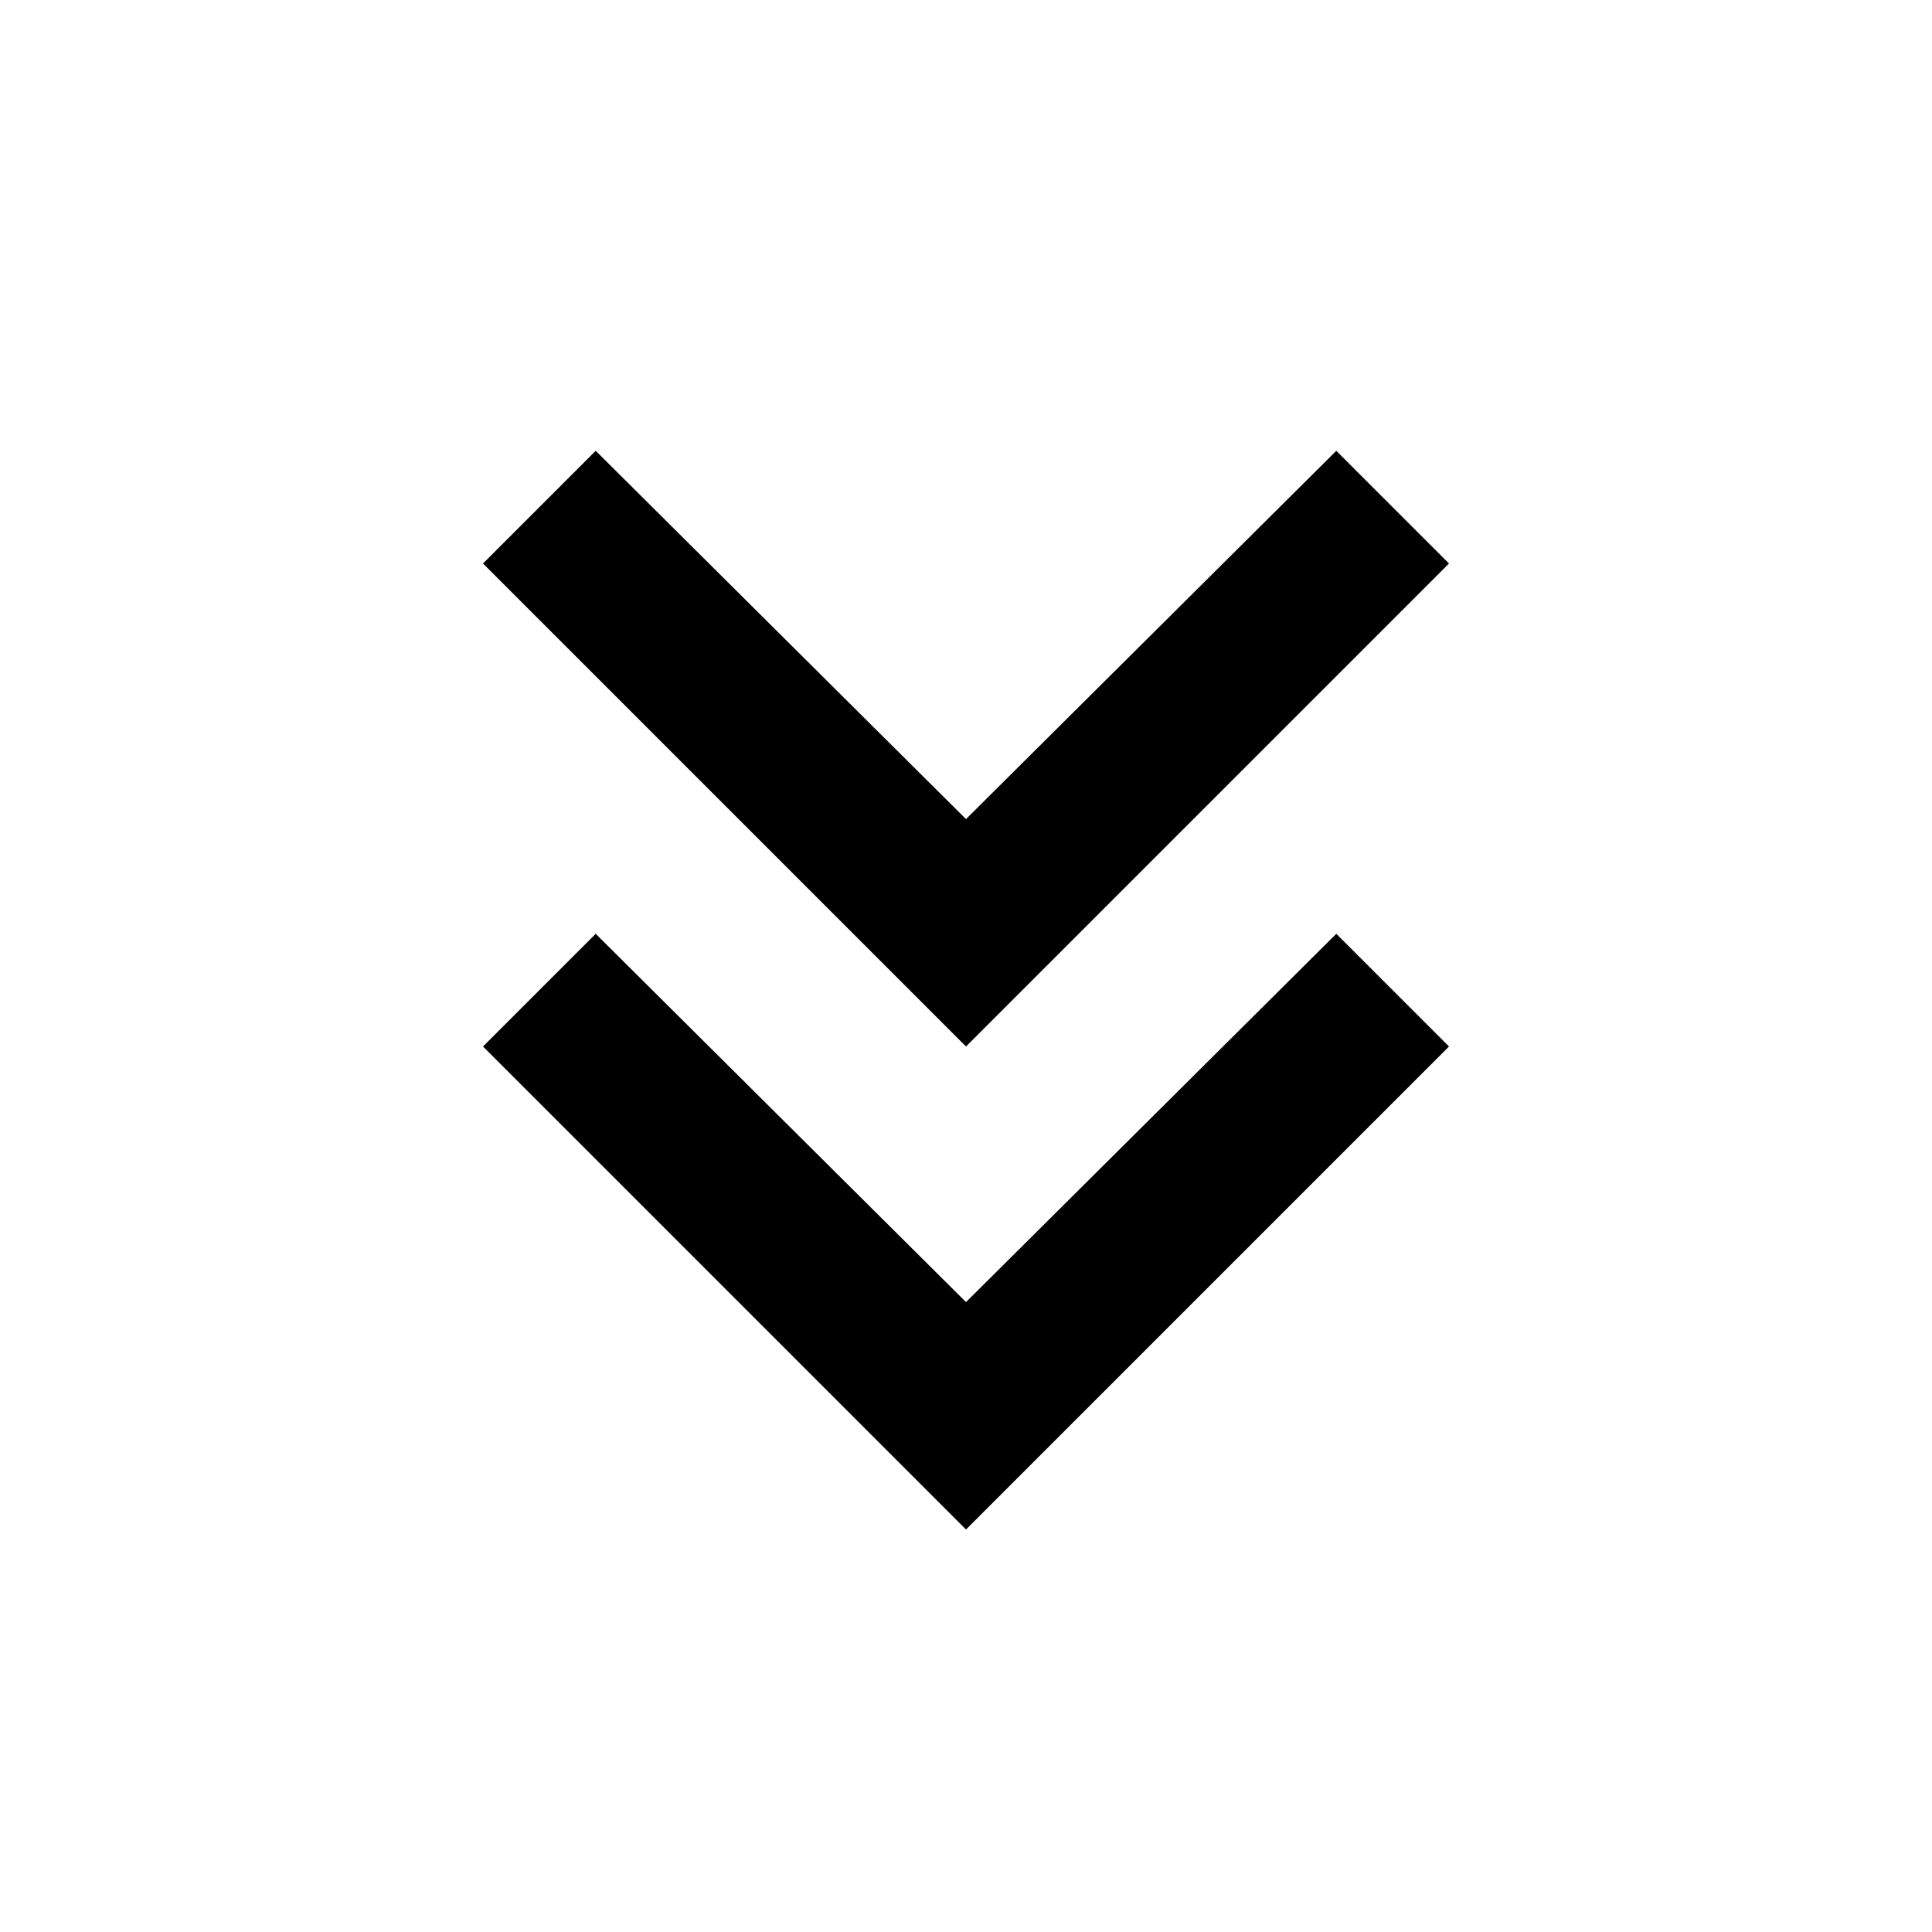
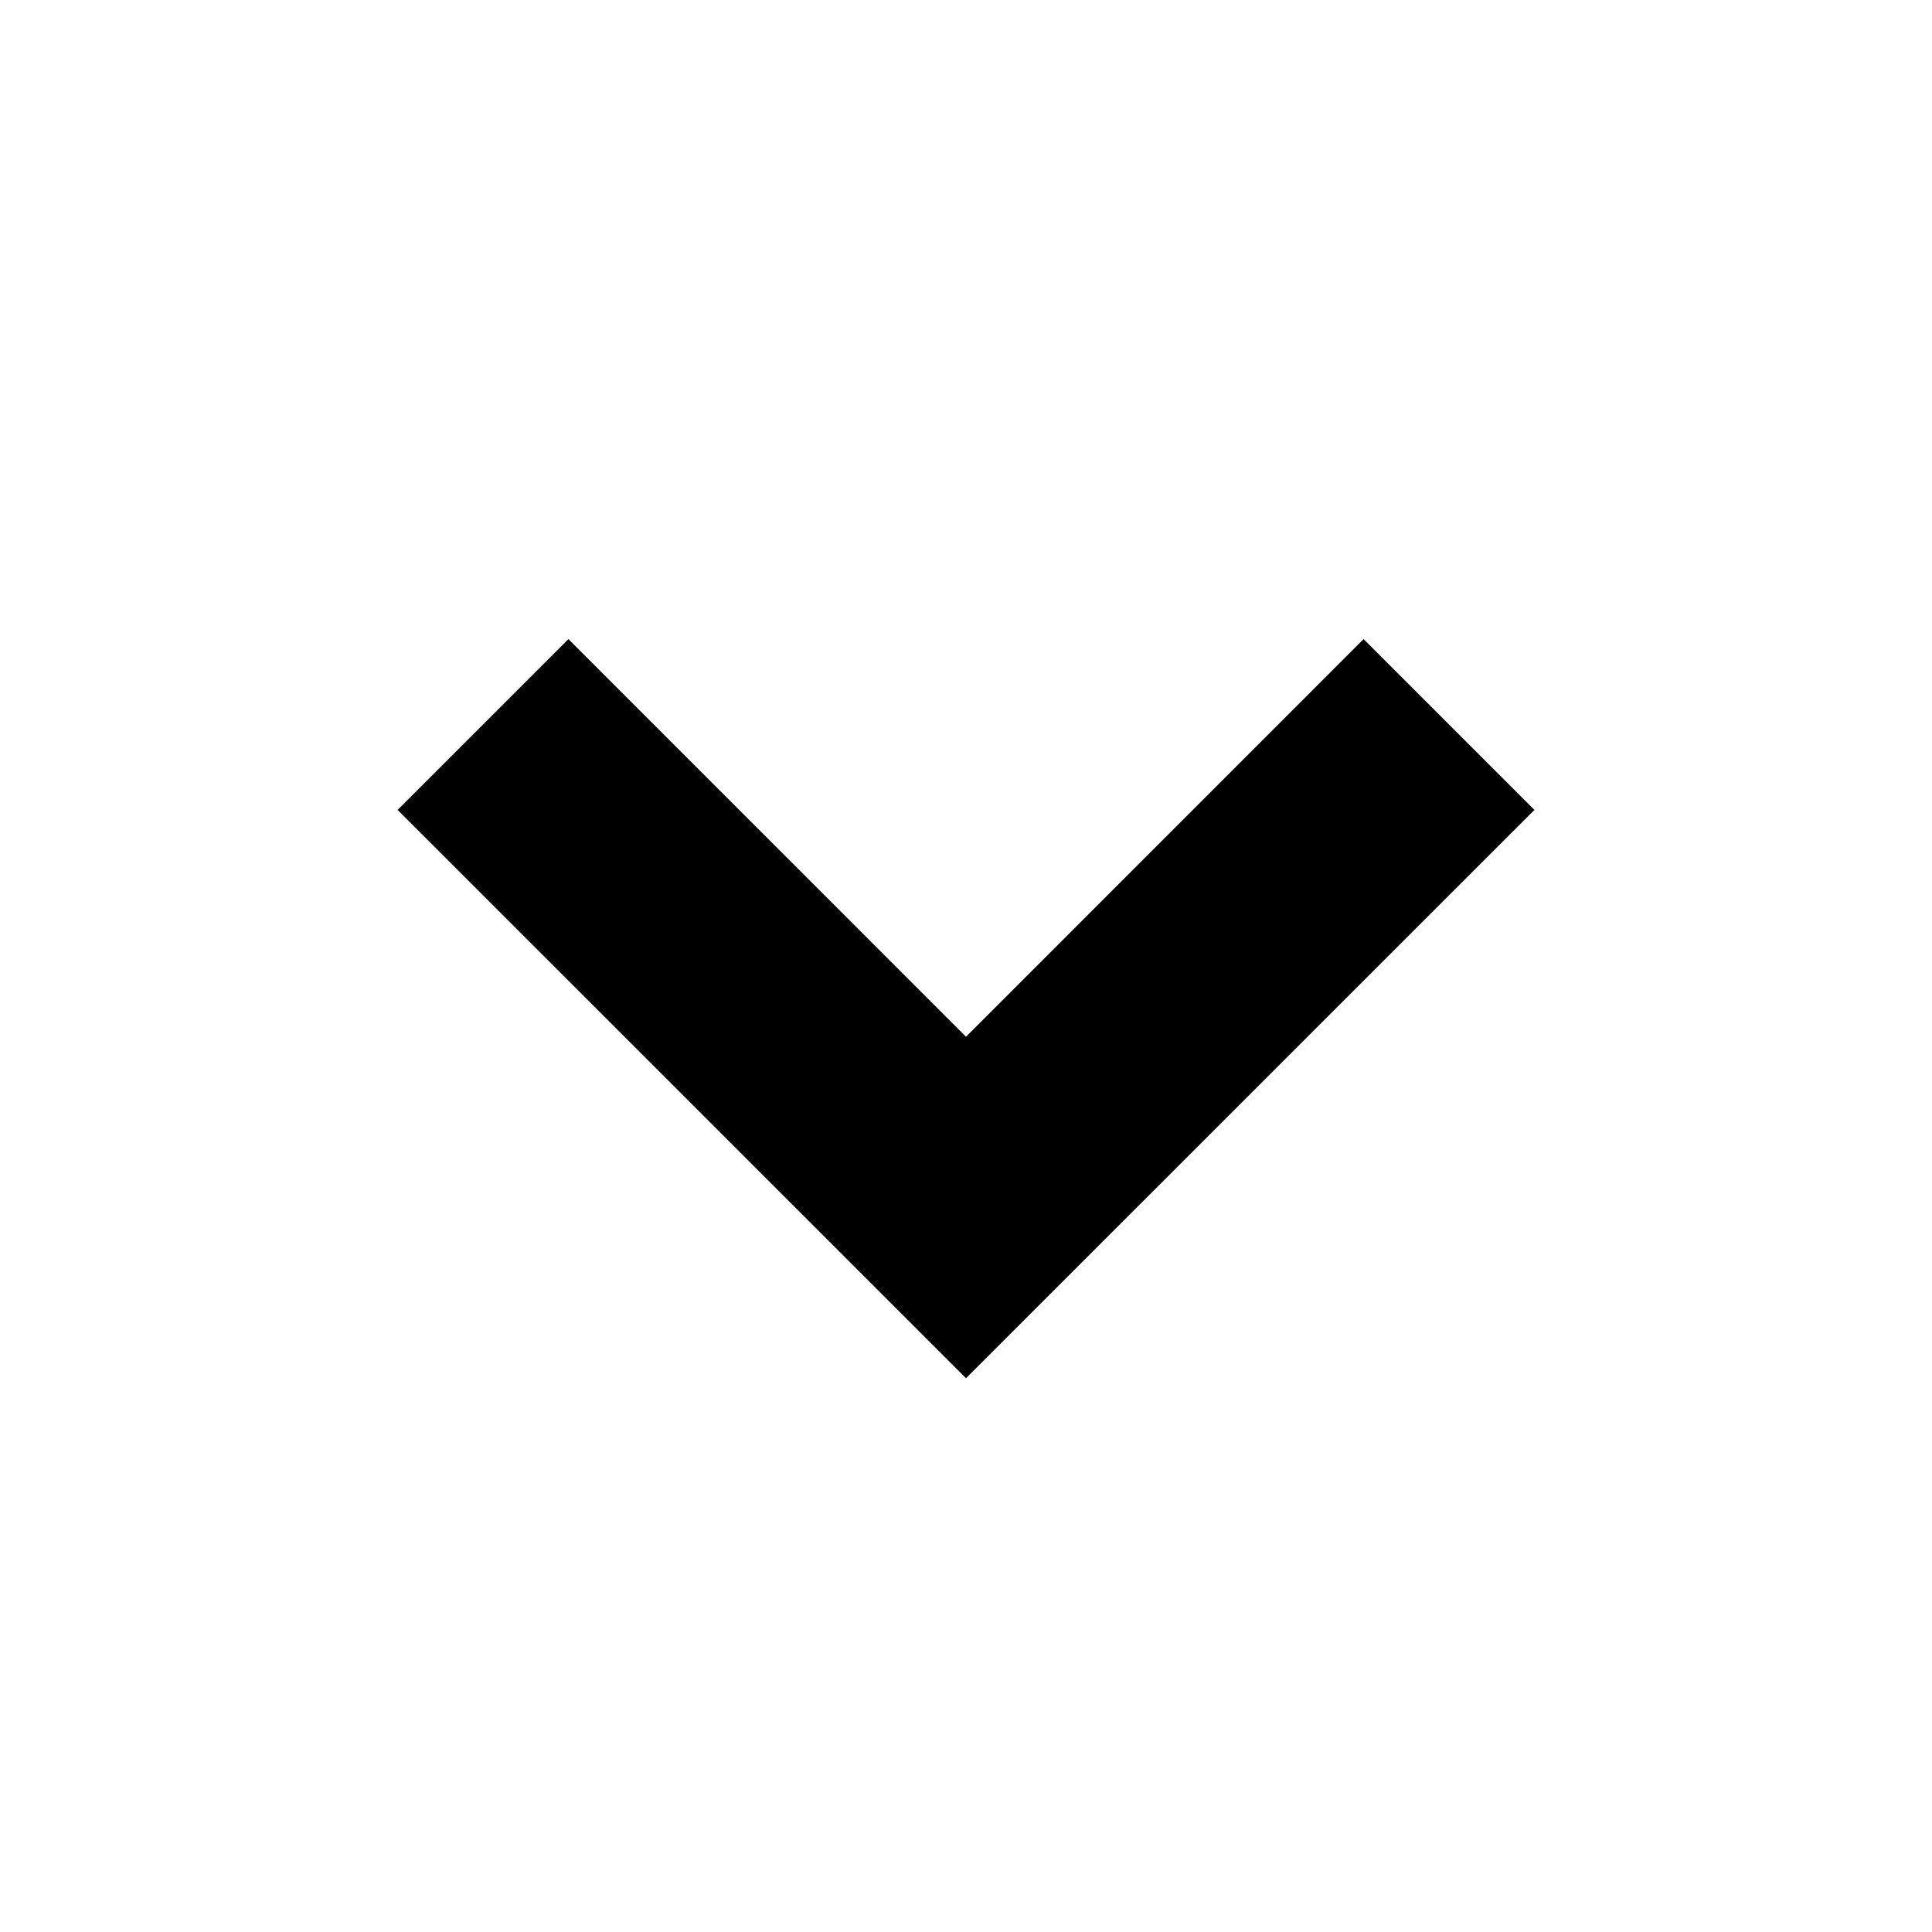
- <svg xmlns="http://www.w3.org/2000/svg" height="24" viewBox="0 -960 960 960" width="24">
-   <path d="M480-200 240-440l56-56 184 183 184-183 56 56-240 240Zm0-240L240-680l56-56 184 183 184-183 56 56-240 240Z" />
+ <svg xmlns="http://www.w3.org/2000/svg" viewBox="0 0 24 24" fill="#000000" width="24" height="24">
+   <path d="M16.939 7.939 12 12.879l-4.939-4.94-2.122 2.122L12 17.121l7.061-7.06z" />
</svg>
